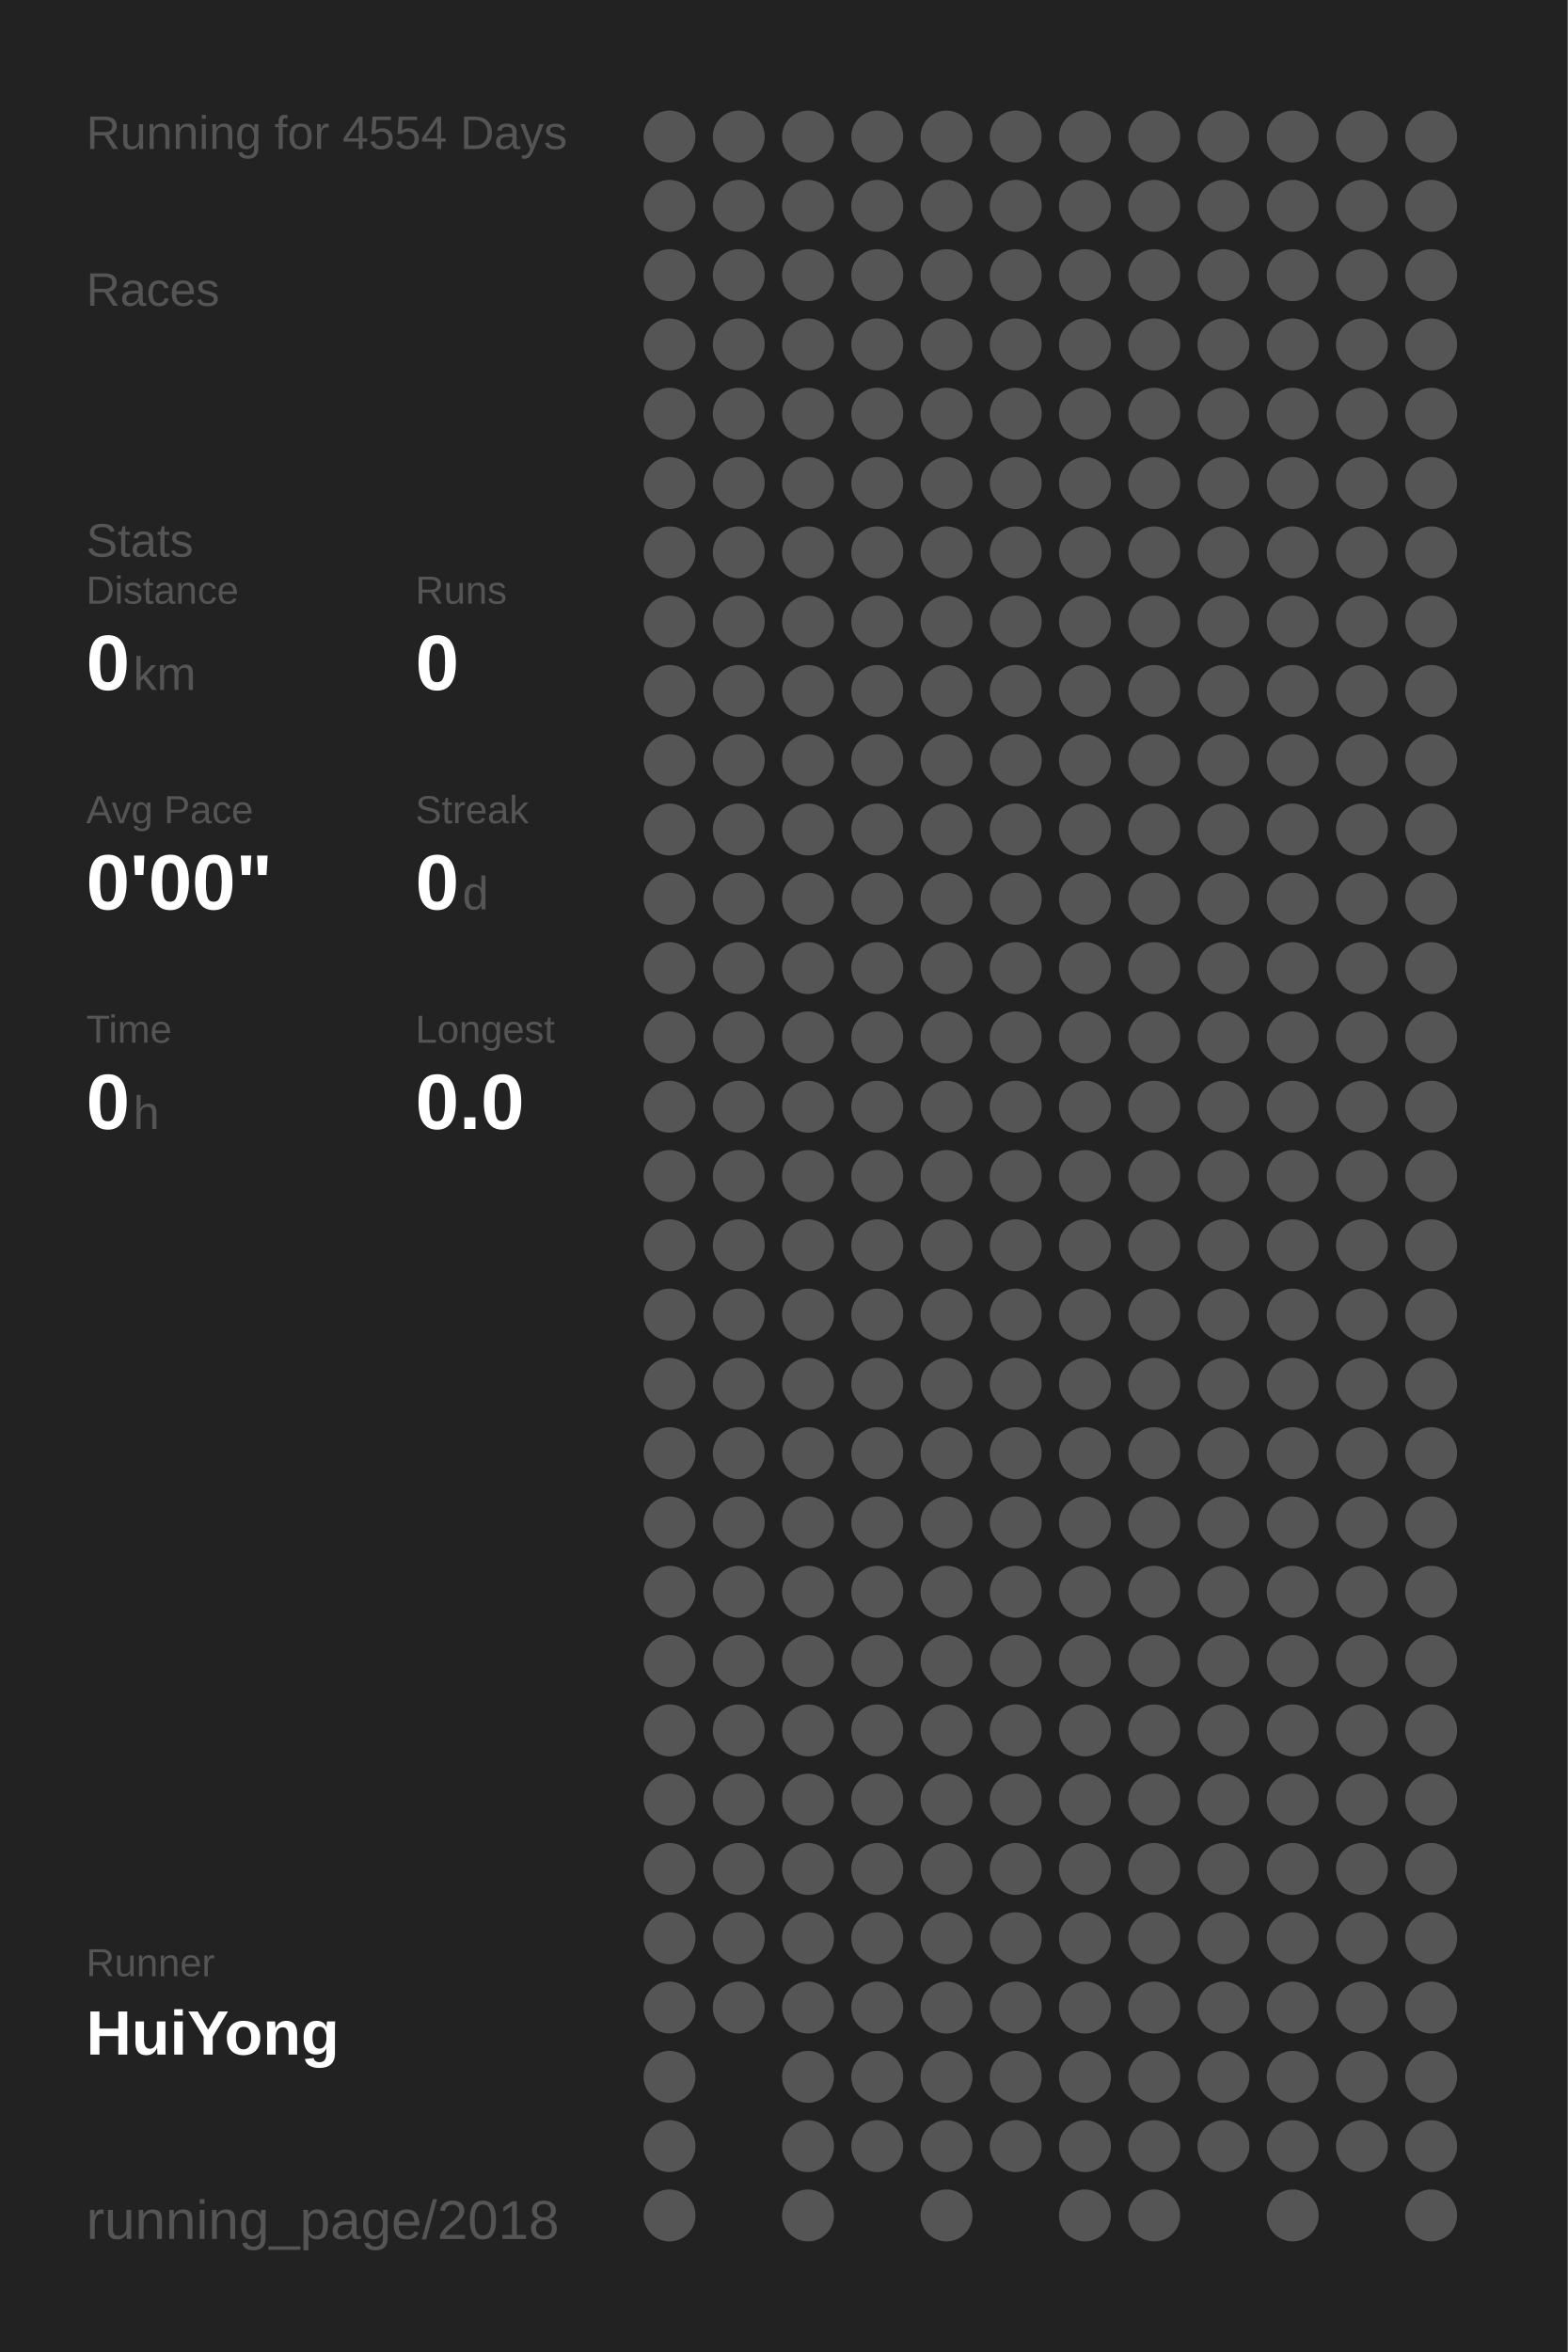
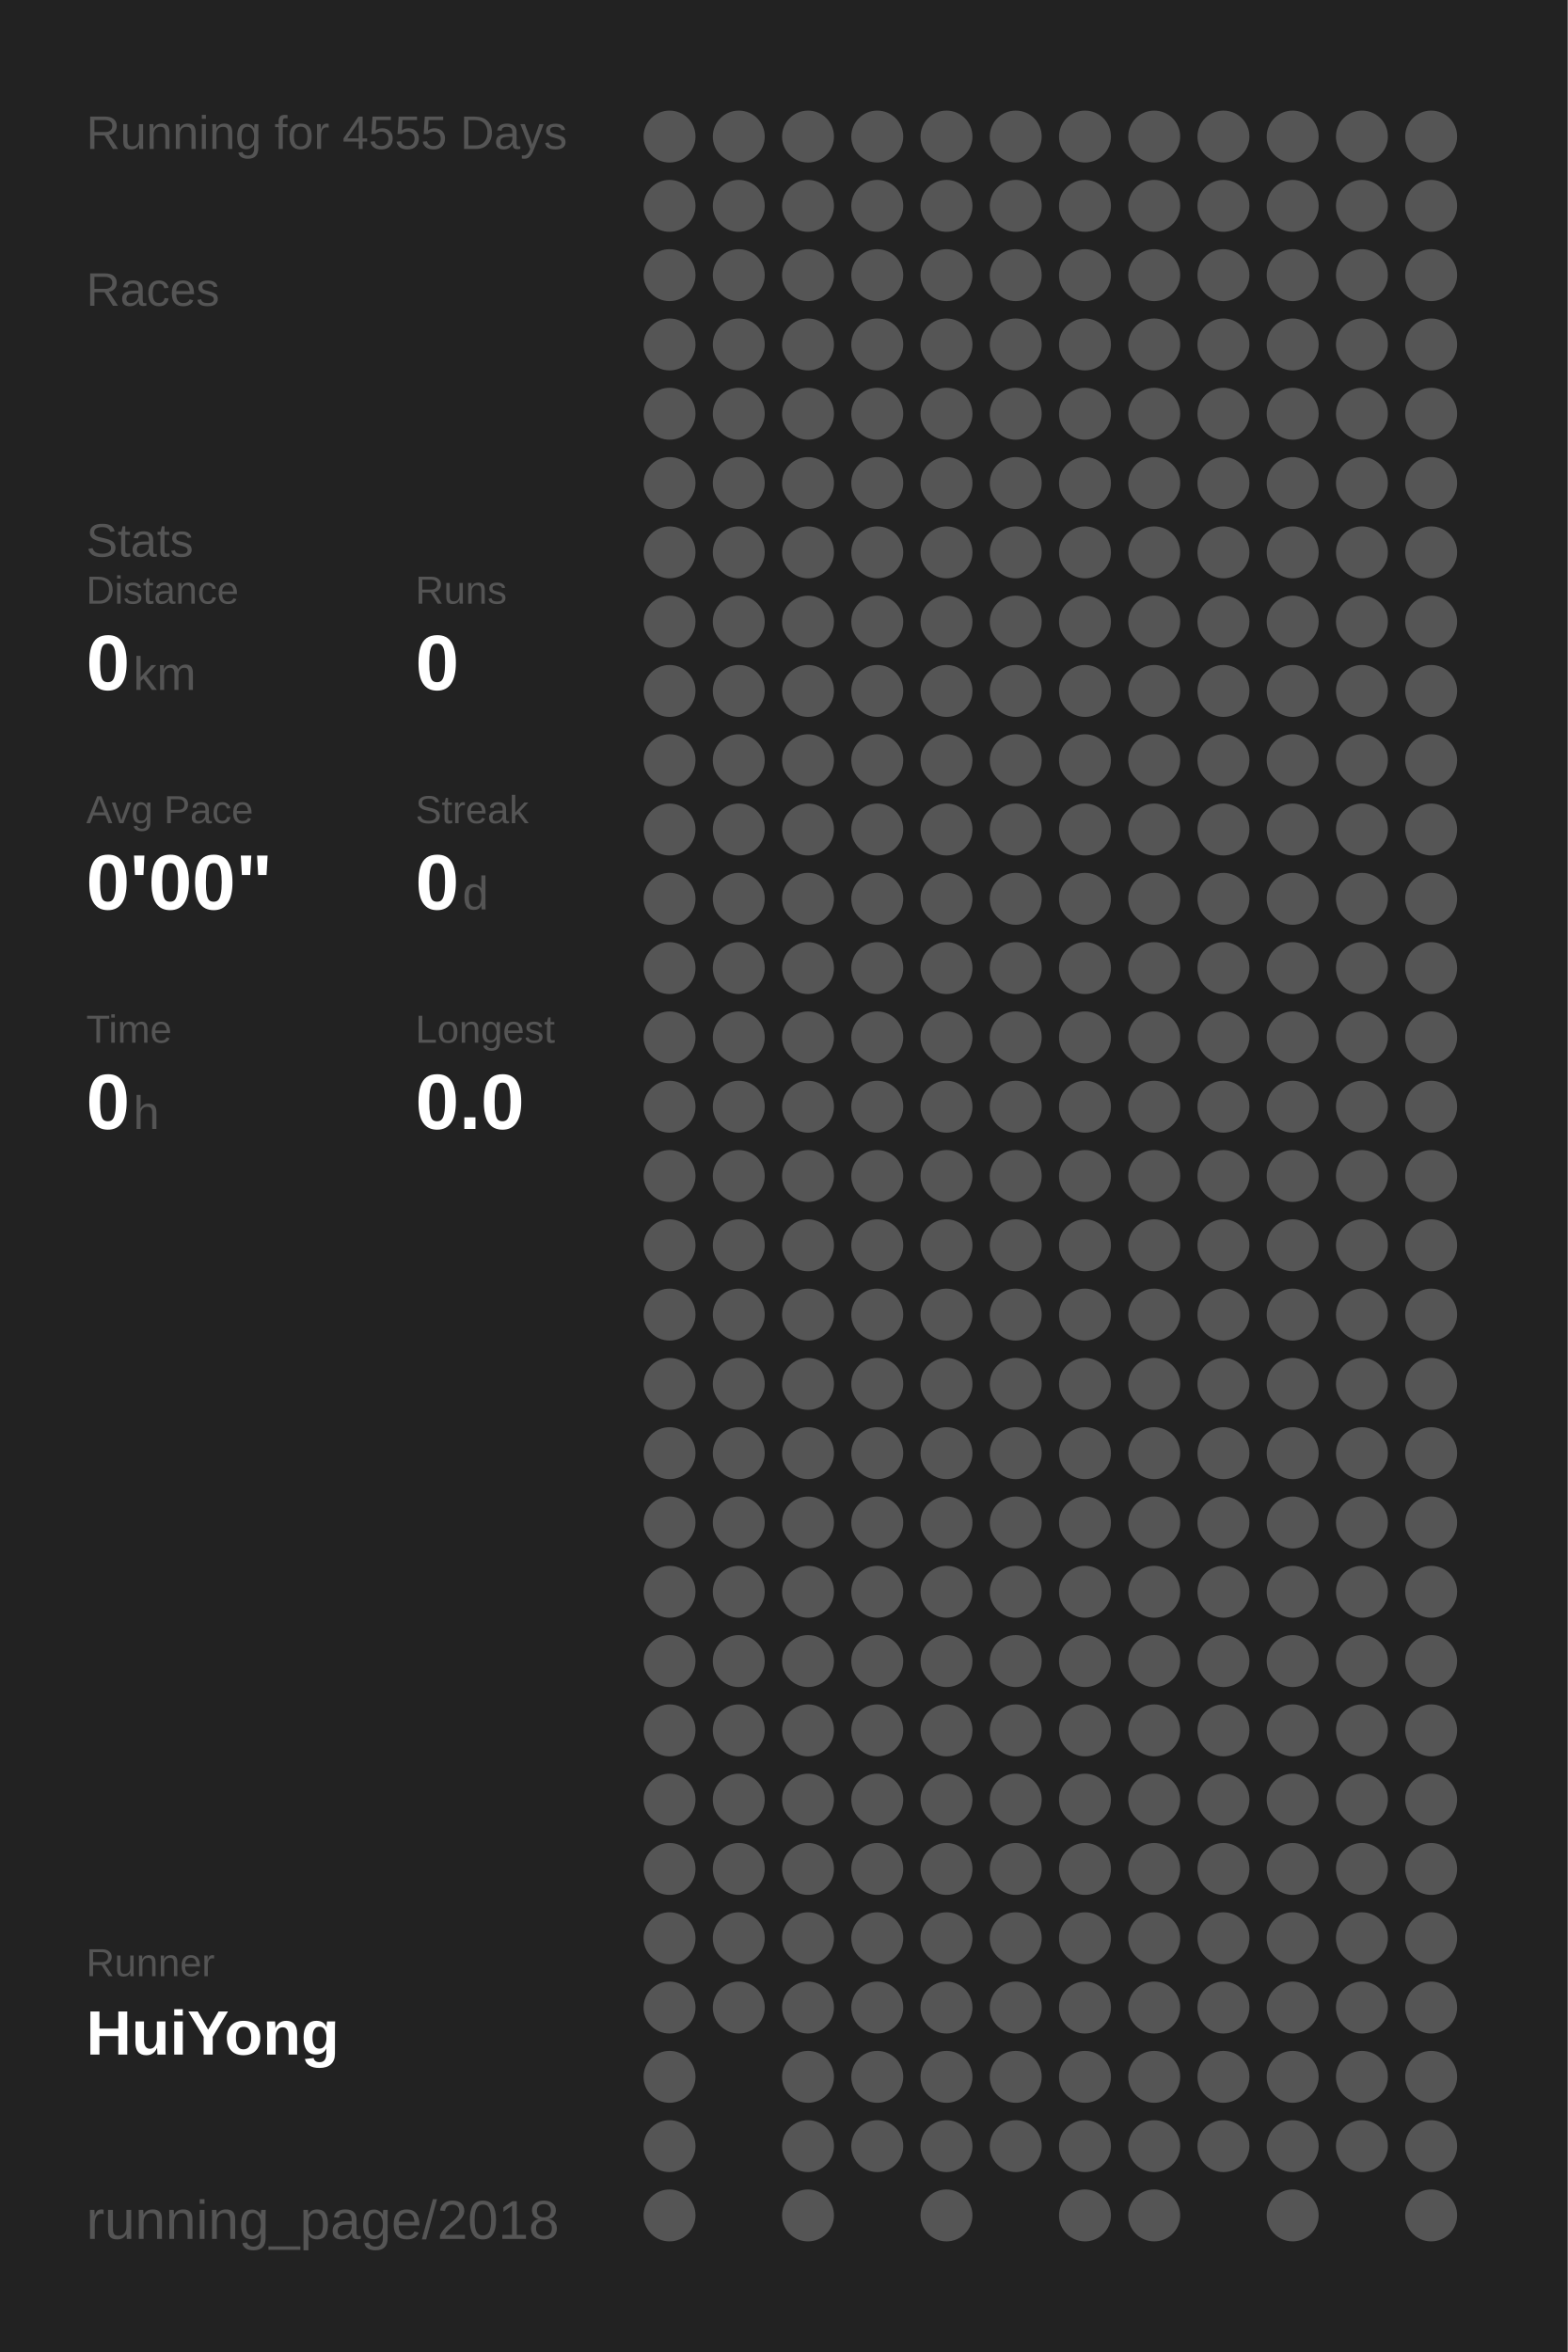
<svg xmlns="http://www.w3.org/2000/svg" baseProfile="full" height="300mm" version="1.1" viewBox="0,0,200,300" width="200mm">
  <defs />
  <rect fill="#222222" height="300" width="200" x="0" y="0" />
-   <text fill="#555555" style="font-size:6px; font-family:Arial;" x="11" y="19">Running for 4554 Days</text>
+   <text fill="#555555" style="font-size:6px; font-family:Arial;" x="11" y="19">Running for 4555 Days</text>
  <text fill="#555555" style="font-size:6px; font-family:Arial;" x="11" y="39">Races</text>
  <text fill="#555555" style="font-size:6px; font-family:Arial;" x="11" y="71">Stats</text>
  <text fill="#555555" style="font-size:5px; font-family:Arial;" x="11" y="77">Distance</text>
  <text fill="#FFFFFF" style="font-size:10px; font-family:Arial; font-weight:bold;" x="11" y="88">0</text>
  <text fill="#555555" style="font-size:6px; font-family:Arial;" x="17" y="88">km</text>
  <text fill="#555555" style="font-size:5px; font-family:Arial;" x="53" y="77">Runs</text>
  <text fill="#FFFFFF" style="font-size:10px; font-family:Arial; font-weight:bold;" x="53" y="88">0</text>
  <text fill="#555555" style="font-size:5px; font-family:Arial;" x="11" y="105">Avg Pace</text>
  <text fill="#FFFFFF" style="font-size:10px; font-family:Arial; font-weight:bold;" x="11" y="116">0'00"</text>
  <text fill="#555555" style="font-size:5px; font-family:Arial;" x="53" y="105">Streak</text>
  <text fill="#FFFFFF" style="font-size:10px; font-family:Arial; font-weight:bold;" x="53" y="116">0</text>
  <text fill="#555555" style="font-size:6px; font-family:Arial;" x="59" y="116">d</text>
  <text fill="#555555" style="font-size:5px; font-family:Arial;" x="11" y="133">Time</text>
  <text fill="#FFFFFF" style="font-size:10px; font-family:Arial; font-weight:bold;" x="11" y="144">0</text>
  <text fill="#555555" style="font-size:6px; font-family:Arial;" x="17" y="144">h</text>
  <text fill="#555555" style="font-size:5px; font-family:Arial;" x="53" y="133">Longest</text>
  <text fill="#FFFFFF" style="font-size:10px; font-family:Arial; font-weight:bold;" x="53" y="144">0.0</text>
  <text fill="#555555" style="font-size:5px; font-family:Arial;" x="11" y="252.065">Runner</text>
  <text fill="#FFFFFF" style="font-size:8px; font-family:Arial; font-weight:bold;" x="11" y="262.065">HuiYong</text>
  <text fill="#555555" style="font-size:7px; font-family:Arial;" x="11" y="285.581">running_page/2018</text>
  <circle cx="85.417" cy="17.419" fill="#555555" r="3.312" />
  <circle cx="85.417" cy="26.258" fill="#555555" r="3.312" />
  <circle cx="85.417" cy="35.097" fill="#555555" r="3.312" />
  <circle cx="85.417" cy="43.935" fill="#555555" r="3.312" />
  <circle cx="85.417" cy="52.774" fill="#555555" r="3.312" />
  <circle cx="85.417" cy="61.613" fill="#555555" r="3.312" />
  <circle cx="85.417" cy="70.452" fill="#555555" r="3.312" />
  <circle cx="85.417" cy="79.29" fill="#555555" r="3.312" />
  <circle cx="85.417" cy="88.129" fill="#555555" r="3.312" />
  <circle cx="85.417" cy="96.968" fill="#555555" r="3.312" />
  <circle cx="85.417" cy="105.806" fill="#555555" r="3.312" />
  <circle cx="85.417" cy="114.645" fill="#555555" r="3.312" />
  <circle cx="85.417" cy="123.484" fill="#555555" r="3.312" />
  <circle cx="85.417" cy="132.323" fill="#555555" r="3.312" />
  <circle cx="85.417" cy="141.161" fill="#555555" r="3.312" />
  <circle cx="85.417" cy="150" fill="#555555" r="3.312" />
  <circle cx="85.417" cy="158.839" fill="#555555" r="3.312" />
  <circle cx="85.417" cy="167.677" fill="#555555" r="3.312" />
  <circle cx="85.417" cy="176.516" fill="#555555" r="3.312" />
  <circle cx="85.417" cy="185.355" fill="#555555" r="3.312" />
  <circle cx="85.417" cy="194.194" fill="#555555" r="3.312" />
  <circle cx="85.417" cy="203.032" fill="#555555" r="3.312" />
  <circle cx="85.417" cy="211.871" fill="#555555" r="3.312" />
  <circle cx="85.417" cy="220.71" fill="#555555" r="3.312" />
  <circle cx="85.417" cy="229.548" fill="#555555" r="3.312" />
  <circle cx="85.417" cy="238.387" fill="#555555" r="3.312" />
  <circle cx="85.417" cy="247.226" fill="#555555" r="3.312" />
  <circle cx="85.417" cy="256.065" fill="#555555" r="3.312" />
  <circle cx="85.417" cy="264.903" fill="#555555" r="3.312" />
  <circle cx="85.417" cy="273.742" fill="#555555" r="3.312" />
  <circle cx="85.417" cy="282.581" fill="#555555" r="3.312" />
  <circle cx="94.25" cy="17.419" fill="#555555" r="3.312" />
  <circle cx="94.25" cy="26.258" fill="#555555" r="3.312" />
  <circle cx="94.25" cy="35.097" fill="#555555" r="3.312" />
  <circle cx="94.25" cy="43.935" fill="#555555" r="3.312" />
  <circle cx="94.25" cy="52.774" fill="#555555" r="3.312" />
  <circle cx="94.25" cy="61.613" fill="#555555" r="3.312" />
  <circle cx="94.25" cy="70.452" fill="#555555" r="3.312" />
  <circle cx="94.25" cy="79.29" fill="#555555" r="3.312" />
  <circle cx="94.25" cy="88.129" fill="#555555" r="3.312" />
  <circle cx="94.25" cy="96.968" fill="#555555" r="3.312" />
  <circle cx="94.25" cy="105.806" fill="#555555" r="3.312" />
  <circle cx="94.25" cy="114.645" fill="#555555" r="3.312" />
  <circle cx="94.25" cy="123.484" fill="#555555" r="3.312" />
  <circle cx="94.25" cy="132.323" fill="#555555" r="3.312" />
  <circle cx="94.25" cy="141.161" fill="#555555" r="3.312" />
  <circle cx="94.25" cy="150" fill="#555555" r="3.312" />
  <circle cx="94.25" cy="158.839" fill="#555555" r="3.312" />
  <circle cx="94.25" cy="167.677" fill="#555555" r="3.312" />
  <circle cx="94.25" cy="176.516" fill="#555555" r="3.312" />
  <circle cx="94.25" cy="185.355" fill="#555555" r="3.312" />
  <circle cx="94.25" cy="194.194" fill="#555555" r="3.312" />
  <circle cx="94.25" cy="203.032" fill="#555555" r="3.312" />
  <circle cx="94.25" cy="211.871" fill="#555555" r="3.312" />
  <circle cx="94.25" cy="220.71" fill="#555555" r="3.312" />
  <circle cx="94.25" cy="229.548" fill="#555555" r="3.312" />
  <circle cx="94.25" cy="238.387" fill="#555555" r="3.312" />
  <circle cx="94.25" cy="247.226" fill="#555555" r="3.312" />
  <circle cx="94.25" cy="256.065" fill="#555555" r="3.312" />
  <circle cx="103.083" cy="17.419" fill="#555555" r="3.312" />
  <circle cx="103.083" cy="26.258" fill="#555555" r="3.312" />
  <circle cx="103.083" cy="35.097" fill="#555555" r="3.312" />
  <circle cx="103.083" cy="43.935" fill="#555555" r="3.312" />
  <circle cx="103.083" cy="52.774" fill="#555555" r="3.312" />
  <circle cx="103.083" cy="61.613" fill="#555555" r="3.312" />
  <circle cx="103.083" cy="70.452" fill="#555555" r="3.312" />
  <circle cx="103.083" cy="79.29" fill="#555555" r="3.312" />
  <circle cx="103.083" cy="88.129" fill="#555555" r="3.312" />
  <circle cx="103.083" cy="96.968" fill="#555555" r="3.312" />
  <circle cx="103.083" cy="105.806" fill="#555555" r="3.312" />
  <circle cx="103.083" cy="114.645" fill="#555555" r="3.312" />
  <circle cx="103.083" cy="123.484" fill="#555555" r="3.312" />
  <circle cx="103.083" cy="132.323" fill="#555555" r="3.312" />
  <circle cx="103.083" cy="141.161" fill="#555555" r="3.312" />
  <circle cx="103.083" cy="150" fill="#555555" r="3.312" />
  <circle cx="103.083" cy="158.839" fill="#555555" r="3.312" />
  <circle cx="103.083" cy="167.677" fill="#555555" r="3.312" />
  <circle cx="103.083" cy="176.516" fill="#555555" r="3.312" />
  <circle cx="103.083" cy="185.355" fill="#555555" r="3.312" />
  <circle cx="103.083" cy="194.194" fill="#555555" r="3.312" />
  <circle cx="103.083" cy="203.032" fill="#555555" r="3.312" />
  <circle cx="103.083" cy="211.871" fill="#555555" r="3.312" />
  <circle cx="103.083" cy="220.71" fill="#555555" r="3.312" />
  <circle cx="103.083" cy="229.548" fill="#555555" r="3.312" />
  <circle cx="103.083" cy="238.387" fill="#555555" r="3.312" />
  <circle cx="103.083" cy="247.226" fill="#555555" r="3.312" />
  <circle cx="103.083" cy="256.065" fill="#555555" r="3.312" />
  <circle cx="103.083" cy="264.903" fill="#555555" r="3.312" />
  <circle cx="103.083" cy="273.742" fill="#555555" r="3.312" />
  <circle cx="103.083" cy="282.581" fill="#555555" r="3.312" />
  <circle cx="111.917" cy="17.419" fill="#555555" r="3.312" />
  <circle cx="111.917" cy="26.258" fill="#555555" r="3.312" />
  <circle cx="111.917" cy="35.097" fill="#555555" r="3.312" />
  <circle cx="111.917" cy="43.935" fill="#555555" r="3.312" />
  <circle cx="111.917" cy="52.774" fill="#555555" r="3.312" />
  <circle cx="111.917" cy="61.613" fill="#555555" r="3.312" />
  <circle cx="111.917" cy="70.452" fill="#555555" r="3.312" />
  <circle cx="111.917" cy="79.29" fill="#555555" r="3.312" />
  <circle cx="111.917" cy="88.129" fill="#555555" r="3.312" />
  <circle cx="111.917" cy="96.968" fill="#555555" r="3.312" />
  <circle cx="111.917" cy="105.806" fill="#555555" r="3.312" />
  <circle cx="111.917" cy="114.645" fill="#555555" r="3.312" />
  <circle cx="111.917" cy="123.484" fill="#555555" r="3.312" />
  <circle cx="111.917" cy="132.323" fill="#555555" r="3.312" />
  <circle cx="111.917" cy="141.161" fill="#555555" r="3.312" />
  <circle cx="111.917" cy="150" fill="#555555" r="3.312" />
  <circle cx="111.917" cy="158.839" fill="#555555" r="3.312" />
  <circle cx="111.917" cy="167.677" fill="#555555" r="3.312" />
  <circle cx="111.917" cy="176.516" fill="#555555" r="3.312" />
  <circle cx="111.917" cy="185.355" fill="#555555" r="3.312" />
  <circle cx="111.917" cy="194.194" fill="#555555" r="3.312" />
  <circle cx="111.917" cy="203.032" fill="#555555" r="3.312" />
  <circle cx="111.917" cy="211.871" fill="#555555" r="3.312" />
  <circle cx="111.917" cy="220.71" fill="#555555" r="3.312" />
  <circle cx="111.917" cy="229.548" fill="#555555" r="3.312" />
  <circle cx="111.917" cy="238.387" fill="#555555" r="3.312" />
  <circle cx="111.917" cy="247.226" fill="#555555" r="3.312" />
  <circle cx="111.917" cy="256.065" fill="#555555" r="3.312" />
  <circle cx="111.917" cy="264.903" fill="#555555" r="3.312" />
  <circle cx="111.917" cy="273.742" fill="#555555" r="3.312" />
  <circle cx="120.75" cy="17.419" fill="#555555" r="3.312" />
  <circle cx="120.75" cy="26.258" fill="#555555" r="3.312" />
  <circle cx="120.75" cy="35.097" fill="#555555" r="3.312" />
  <circle cx="120.75" cy="43.935" fill="#555555" r="3.312" />
  <circle cx="120.75" cy="52.774" fill="#555555" r="3.312" />
  <circle cx="120.75" cy="61.613" fill="#555555" r="3.312" />
  <circle cx="120.75" cy="70.452" fill="#555555" r="3.312" />
  <circle cx="120.75" cy="79.29" fill="#555555" r="3.312" />
  <circle cx="120.75" cy="88.129" fill="#555555" r="3.312" />
  <circle cx="120.75" cy="96.968" fill="#555555" r="3.312" />
  <circle cx="120.75" cy="105.806" fill="#555555" r="3.312" />
  <circle cx="120.75" cy="114.645" fill="#555555" r="3.312" />
  <circle cx="120.75" cy="123.484" fill="#555555" r="3.312" />
  <circle cx="120.75" cy="132.323" fill="#555555" r="3.312" />
  <circle cx="120.75" cy="141.161" fill="#555555" r="3.312" />
  <circle cx="120.75" cy="150" fill="#555555" r="3.312" />
  <circle cx="120.75" cy="158.839" fill="#555555" r="3.312" />
  <circle cx="120.75" cy="167.677" fill="#555555" r="3.312" />
  <circle cx="120.75" cy="176.516" fill="#555555" r="3.312" />
  <circle cx="120.75" cy="185.355" fill="#555555" r="3.312" />
  <circle cx="120.75" cy="194.194" fill="#555555" r="3.312" />
  <circle cx="120.75" cy="203.032" fill="#555555" r="3.312" />
  <circle cx="120.75" cy="211.871" fill="#555555" r="3.312" />
  <circle cx="120.75" cy="220.71" fill="#555555" r="3.312" />
  <circle cx="120.75" cy="229.548" fill="#555555" r="3.312" />
  <circle cx="120.75" cy="238.387" fill="#555555" r="3.312" />
  <circle cx="120.75" cy="247.226" fill="#555555" r="3.312" />
  <circle cx="120.75" cy="256.065" fill="#555555" r="3.312" />
  <circle cx="120.75" cy="264.903" fill="#555555" r="3.312" />
  <circle cx="120.75" cy="273.742" fill="#555555" r="3.312" />
  <circle cx="120.75" cy="282.581" fill="#555555" r="3.312" />
  <circle cx="129.583" cy="17.419" fill="#555555" r="3.312" />
  <circle cx="129.583" cy="26.258" fill="#555555" r="3.312" />
  <circle cx="129.583" cy="35.097" fill="#555555" r="3.312" />
  <circle cx="129.583" cy="43.935" fill="#555555" r="3.312" />
  <circle cx="129.583" cy="52.774" fill="#555555" r="3.312" />
  <circle cx="129.583" cy="61.613" fill="#555555" r="3.312" />
  <circle cx="129.583" cy="70.452" fill="#555555" r="3.312" />
  <circle cx="129.583" cy="79.29" fill="#555555" r="3.312" />
  <circle cx="129.583" cy="88.129" fill="#555555" r="3.312" />
  <circle cx="129.583" cy="96.968" fill="#555555" r="3.312" />
  <circle cx="129.583" cy="105.806" fill="#555555" r="3.312" />
  <circle cx="129.583" cy="114.645" fill="#555555" r="3.312" />
  <circle cx="129.583" cy="123.484" fill="#555555" r="3.312" />
  <circle cx="129.583" cy="132.323" fill="#555555" r="3.312" />
  <circle cx="129.583" cy="141.161" fill="#555555" r="3.312" />
  <circle cx="129.583" cy="150" fill="#555555" r="3.312" />
  <circle cx="129.583" cy="158.839" fill="#555555" r="3.312" />
  <circle cx="129.583" cy="167.677" fill="#555555" r="3.312" />
  <circle cx="129.583" cy="176.516" fill="#555555" r="3.312" />
  <circle cx="129.583" cy="185.355" fill="#555555" r="3.312" />
  <circle cx="129.583" cy="194.194" fill="#555555" r="3.312" />
  <circle cx="129.583" cy="203.032" fill="#555555" r="3.312" />
  <circle cx="129.583" cy="211.871" fill="#555555" r="3.312" />
  <circle cx="129.583" cy="220.71" fill="#555555" r="3.312" />
  <circle cx="129.583" cy="229.548" fill="#555555" r="3.312" />
  <circle cx="129.583" cy="238.387" fill="#555555" r="3.312" />
  <circle cx="129.583" cy="247.226" fill="#555555" r="3.312" />
  <circle cx="129.583" cy="256.065" fill="#555555" r="3.312" />
  <circle cx="129.583" cy="264.903" fill="#555555" r="3.312" />
  <circle cx="129.583" cy="273.742" fill="#555555" r="3.312" />
  <circle cx="138.417" cy="17.419" fill="#555555" r="3.312" />
  <circle cx="138.417" cy="26.258" fill="#555555" r="3.312" />
  <circle cx="138.417" cy="35.097" fill="#555555" r="3.312" />
  <circle cx="138.417" cy="43.935" fill="#555555" r="3.312" />
  <circle cx="138.417" cy="52.774" fill="#555555" r="3.312" />
  <circle cx="138.417" cy="61.613" fill="#555555" r="3.312" />
  <circle cx="138.417" cy="70.452" fill="#555555" r="3.312" />
  <circle cx="138.417" cy="79.29" fill="#555555" r="3.312" />
  <circle cx="138.417" cy="88.129" fill="#555555" r="3.312" />
  <circle cx="138.417" cy="96.968" fill="#555555" r="3.312" />
  <circle cx="138.417" cy="105.806" fill="#555555" r="3.312" />
  <circle cx="138.417" cy="114.645" fill="#555555" r="3.312" />
  <circle cx="138.417" cy="123.484" fill="#555555" r="3.312" />
  <circle cx="138.417" cy="132.323" fill="#555555" r="3.312" />
  <circle cx="138.417" cy="141.161" fill="#555555" r="3.312" />
  <circle cx="138.417" cy="150" fill="#555555" r="3.312" />
  <circle cx="138.417" cy="158.839" fill="#555555" r="3.312" />
  <circle cx="138.417" cy="167.677" fill="#555555" r="3.312" />
  <circle cx="138.417" cy="176.516" fill="#555555" r="3.312" />
  <circle cx="138.417" cy="185.355" fill="#555555" r="3.312" />
  <circle cx="138.417" cy="194.194" fill="#555555" r="3.312" />
  <circle cx="138.417" cy="203.032" fill="#555555" r="3.312" />
  <circle cx="138.417" cy="211.871" fill="#555555" r="3.312" />
  <circle cx="138.417" cy="220.71" fill="#555555" r="3.312" />
  <circle cx="138.417" cy="229.548" fill="#555555" r="3.312" />
  <circle cx="138.417" cy="238.387" fill="#555555" r="3.312" />
  <circle cx="138.417" cy="247.226" fill="#555555" r="3.312" />
  <circle cx="138.417" cy="256.065" fill="#555555" r="3.312" />
  <circle cx="138.417" cy="264.903" fill="#555555" r="3.312" />
  <circle cx="138.417" cy="273.742" fill="#555555" r="3.312" />
  <circle cx="138.417" cy="282.581" fill="#555555" r="3.312" />
  <circle cx="147.25" cy="17.419" fill="#555555" r="3.312" />
  <circle cx="147.25" cy="26.258" fill="#555555" r="3.312" />
  <circle cx="147.25" cy="35.097" fill="#555555" r="3.312" />
  <circle cx="147.25" cy="43.935" fill="#555555" r="3.312" />
  <circle cx="147.25" cy="52.774" fill="#555555" r="3.312" />
  <circle cx="147.25" cy="61.613" fill="#555555" r="3.312" />
  <circle cx="147.25" cy="70.452" fill="#555555" r="3.312" />
  <circle cx="147.25" cy="79.29" fill="#555555" r="3.312" />
  <circle cx="147.25" cy="88.129" fill="#555555" r="3.312" />
  <circle cx="147.25" cy="96.968" fill="#555555" r="3.312" />
  <circle cx="147.25" cy="105.806" fill="#555555" r="3.312" />
  <circle cx="147.25" cy="114.645" fill="#555555" r="3.312" />
  <circle cx="147.25" cy="123.484" fill="#555555" r="3.312" />
  <circle cx="147.25" cy="132.323" fill="#555555" r="3.312" />
  <circle cx="147.25" cy="141.161" fill="#555555" r="3.312" />
  <circle cx="147.25" cy="150" fill="#555555" r="3.312" />
  <circle cx="147.25" cy="158.839" fill="#555555" r="3.312" />
  <circle cx="147.25" cy="167.677" fill="#555555" r="3.312" />
  <circle cx="147.25" cy="176.516" fill="#555555" r="3.312" />
  <circle cx="147.25" cy="185.355" fill="#555555" r="3.312" />
  <circle cx="147.25" cy="194.194" fill="#555555" r="3.312" />
  <circle cx="147.25" cy="203.032" fill="#555555" r="3.312" />
  <circle cx="147.25" cy="211.871" fill="#555555" r="3.312" />
  <circle cx="147.25" cy="220.71" fill="#555555" r="3.312" />
  <circle cx="147.25" cy="229.548" fill="#555555" r="3.312" />
  <circle cx="147.25" cy="238.387" fill="#555555" r="3.312" />
  <circle cx="147.25" cy="247.226" fill="#555555" r="3.312" />
  <circle cx="147.25" cy="256.065" fill="#555555" r="3.312" />
  <circle cx="147.25" cy="264.903" fill="#555555" r="3.312" />
  <circle cx="147.25" cy="273.742" fill="#555555" r="3.312" />
  <circle cx="147.25" cy="282.581" fill="#555555" r="3.312" />
  <circle cx="156.083" cy="17.419" fill="#555555" r="3.312" />
  <circle cx="156.083" cy="26.258" fill="#555555" r="3.312" />
  <circle cx="156.083" cy="35.097" fill="#555555" r="3.312" />
  <circle cx="156.083" cy="43.935" fill="#555555" r="3.312" />
  <circle cx="156.083" cy="52.774" fill="#555555" r="3.312" />
  <circle cx="156.083" cy="61.613" fill="#555555" r="3.312" />
  <circle cx="156.083" cy="70.452" fill="#555555" r="3.312" />
  <circle cx="156.083" cy="79.29" fill="#555555" r="3.312" />
  <circle cx="156.083" cy="88.129" fill="#555555" r="3.312" />
  <circle cx="156.083" cy="96.968" fill="#555555" r="3.312" />
  <circle cx="156.083" cy="105.806" fill="#555555" r="3.312" />
  <circle cx="156.083" cy="114.645" fill="#555555" r="3.312" />
  <circle cx="156.083" cy="123.484" fill="#555555" r="3.312" />
  <circle cx="156.083" cy="132.323" fill="#555555" r="3.312" />
  <circle cx="156.083" cy="141.161" fill="#555555" r="3.312" />
  <circle cx="156.083" cy="150" fill="#555555" r="3.312" />
  <circle cx="156.083" cy="158.839" fill="#555555" r="3.312" />
  <circle cx="156.083" cy="167.677" fill="#555555" r="3.312" />
  <circle cx="156.083" cy="176.516" fill="#555555" r="3.312" />
  <circle cx="156.083" cy="185.355" fill="#555555" r="3.312" />
  <circle cx="156.083" cy="194.194" fill="#555555" r="3.312" />
  <circle cx="156.083" cy="203.032" fill="#555555" r="3.312" />
  <circle cx="156.083" cy="211.871" fill="#555555" r="3.312" />
  <circle cx="156.083" cy="220.71" fill="#555555" r="3.312" />
  <circle cx="156.083" cy="229.548" fill="#555555" r="3.312" />
  <circle cx="156.083" cy="238.387" fill="#555555" r="3.312" />
  <circle cx="156.083" cy="247.226" fill="#555555" r="3.312" />
  <circle cx="156.083" cy="256.065" fill="#555555" r="3.312" />
  <circle cx="156.083" cy="264.903" fill="#555555" r="3.312" />
  <circle cx="156.083" cy="273.742" fill="#555555" r="3.312" />
  <circle cx="164.917" cy="17.419" fill="#555555" r="3.312" />
  <circle cx="164.917" cy="26.258" fill="#555555" r="3.312" />
  <circle cx="164.917" cy="35.097" fill="#555555" r="3.312" />
  <circle cx="164.917" cy="43.935" fill="#555555" r="3.312" />
  <circle cx="164.917" cy="52.774" fill="#555555" r="3.312" />
  <circle cx="164.917" cy="61.613" fill="#555555" r="3.312" />
  <circle cx="164.917" cy="70.452" fill="#555555" r="3.312" />
  <circle cx="164.917" cy="79.29" fill="#555555" r="3.312" />
  <circle cx="164.917" cy="88.129" fill="#555555" r="3.312" />
  <circle cx="164.917" cy="96.968" fill="#555555" r="3.312" />
  <circle cx="164.917" cy="105.806" fill="#555555" r="3.312" />
  <circle cx="164.917" cy="114.645" fill="#555555" r="3.312" />
  <circle cx="164.917" cy="123.484" fill="#555555" r="3.312" />
  <circle cx="164.917" cy="132.323" fill="#555555" r="3.312" />
  <circle cx="164.917" cy="141.161" fill="#555555" r="3.312" />
  <circle cx="164.917" cy="150" fill="#555555" r="3.312" />
  <circle cx="164.917" cy="158.839" fill="#555555" r="3.312" />
  <circle cx="164.917" cy="167.677" fill="#555555" r="3.312" />
  <circle cx="164.917" cy="176.516" fill="#555555" r="3.312" />
  <circle cx="164.917" cy="185.355" fill="#555555" r="3.312" />
  <circle cx="164.917" cy="194.194" fill="#555555" r="3.312" />
  <circle cx="164.917" cy="203.032" fill="#555555" r="3.312" />
  <circle cx="164.917" cy="211.871" fill="#555555" r="3.312" />
  <circle cx="164.917" cy="220.71" fill="#555555" r="3.312" />
  <circle cx="164.917" cy="229.548" fill="#555555" r="3.312" />
  <circle cx="164.917" cy="238.387" fill="#555555" r="3.312" />
  <circle cx="164.917" cy="247.226" fill="#555555" r="3.312" />
  <circle cx="164.917" cy="256.065" fill="#555555" r="3.312" />
  <circle cx="164.917" cy="264.903" fill="#555555" r="3.312" />
  <circle cx="164.917" cy="273.742" fill="#555555" r="3.312" />
  <circle cx="164.917" cy="282.581" fill="#555555" r="3.312" />
  <circle cx="173.75" cy="17.419" fill="#555555" r="3.312" />
  <circle cx="173.75" cy="26.258" fill="#555555" r="3.312" />
  <circle cx="173.75" cy="35.097" fill="#555555" r="3.312" />
  <circle cx="173.75" cy="43.935" fill="#555555" r="3.312" />
  <circle cx="173.75" cy="52.774" fill="#555555" r="3.312" />
  <circle cx="173.75" cy="61.613" fill="#555555" r="3.312" />
  <circle cx="173.75" cy="70.452" fill="#555555" r="3.312" />
  <circle cx="173.75" cy="79.29" fill="#555555" r="3.312" />
  <circle cx="173.75" cy="88.129" fill="#555555" r="3.312" />
  <circle cx="173.75" cy="96.968" fill="#555555" r="3.312" />
  <circle cx="173.75" cy="105.806" fill="#555555" r="3.312" />
  <circle cx="173.75" cy="114.645" fill="#555555" r="3.312" />
  <circle cx="173.75" cy="123.484" fill="#555555" r="3.312" />
  <circle cx="173.75" cy="132.323" fill="#555555" r="3.312" />
  <circle cx="173.75" cy="141.161" fill="#555555" r="3.312" />
  <circle cx="173.75" cy="150" fill="#555555" r="3.312" />
  <circle cx="173.75" cy="158.839" fill="#555555" r="3.312" />
  <circle cx="173.75" cy="167.677" fill="#555555" r="3.312" />
  <circle cx="173.75" cy="176.516" fill="#555555" r="3.312" />
  <circle cx="173.75" cy="185.355" fill="#555555" r="3.312" />
  <circle cx="173.75" cy="194.194" fill="#555555" r="3.312" />
  <circle cx="173.75" cy="203.032" fill="#555555" r="3.312" />
  <circle cx="173.75" cy="211.871" fill="#555555" r="3.312" />
  <circle cx="173.75" cy="220.71" fill="#555555" r="3.312" />
  <circle cx="173.75" cy="229.548" fill="#555555" r="3.312" />
  <circle cx="173.75" cy="238.387" fill="#555555" r="3.312" />
  <circle cx="173.75" cy="247.226" fill="#555555" r="3.312" />
  <circle cx="173.75" cy="256.065" fill="#555555" r="3.312" />
  <circle cx="173.75" cy="264.903" fill="#555555" r="3.312" />
  <circle cx="173.75" cy="273.742" fill="#555555" r="3.312" />
  <circle cx="182.583" cy="17.419" fill="#555555" r="3.312" />
  <circle cx="182.583" cy="26.258" fill="#555555" r="3.312" />
  <circle cx="182.583" cy="35.097" fill="#555555" r="3.312" />
  <circle cx="182.583" cy="43.935" fill="#555555" r="3.312" />
  <circle cx="182.583" cy="52.774" fill="#555555" r="3.312" />
  <circle cx="182.583" cy="61.613" fill="#555555" r="3.312" />
  <circle cx="182.583" cy="70.452" fill="#555555" r="3.312" />
  <circle cx="182.583" cy="79.29" fill="#555555" r="3.312" />
  <circle cx="182.583" cy="88.129" fill="#555555" r="3.312" />
  <circle cx="182.583" cy="96.968" fill="#555555" r="3.312" />
  <circle cx="182.583" cy="105.806" fill="#555555" r="3.312" />
  <circle cx="182.583" cy="114.645" fill="#555555" r="3.312" />
  <circle cx="182.583" cy="123.484" fill="#555555" r="3.312" />
  <circle cx="182.583" cy="132.323" fill="#555555" r="3.312" />
  <circle cx="182.583" cy="141.161" fill="#555555" r="3.312" />
  <circle cx="182.583" cy="150" fill="#555555" r="3.312" />
  <circle cx="182.583" cy="158.839" fill="#555555" r="3.312" />
  <circle cx="182.583" cy="167.677" fill="#555555" r="3.312" />
  <circle cx="182.583" cy="176.516" fill="#555555" r="3.312" />
  <circle cx="182.583" cy="185.355" fill="#555555" r="3.312" />
  <circle cx="182.583" cy="194.194" fill="#555555" r="3.312" />
  <circle cx="182.583" cy="203.032" fill="#555555" r="3.312" />
  <circle cx="182.583" cy="211.871" fill="#555555" r="3.312" />
  <circle cx="182.583" cy="220.71" fill="#555555" r="3.312" />
  <circle cx="182.583" cy="229.548" fill="#555555" r="3.312" />
  <circle cx="182.583" cy="238.387" fill="#555555" r="3.312" />
  <circle cx="182.583" cy="247.226" fill="#555555" r="3.312" />
  <circle cx="182.583" cy="256.065" fill="#555555" r="3.312" />
  <circle cx="182.583" cy="264.903" fill="#555555" r="3.312" />
  <circle cx="182.583" cy="273.742" fill="#555555" r="3.312" />
  <circle cx="182.583" cy="282.581" fill="#555555" r="3.312" />
</svg>
